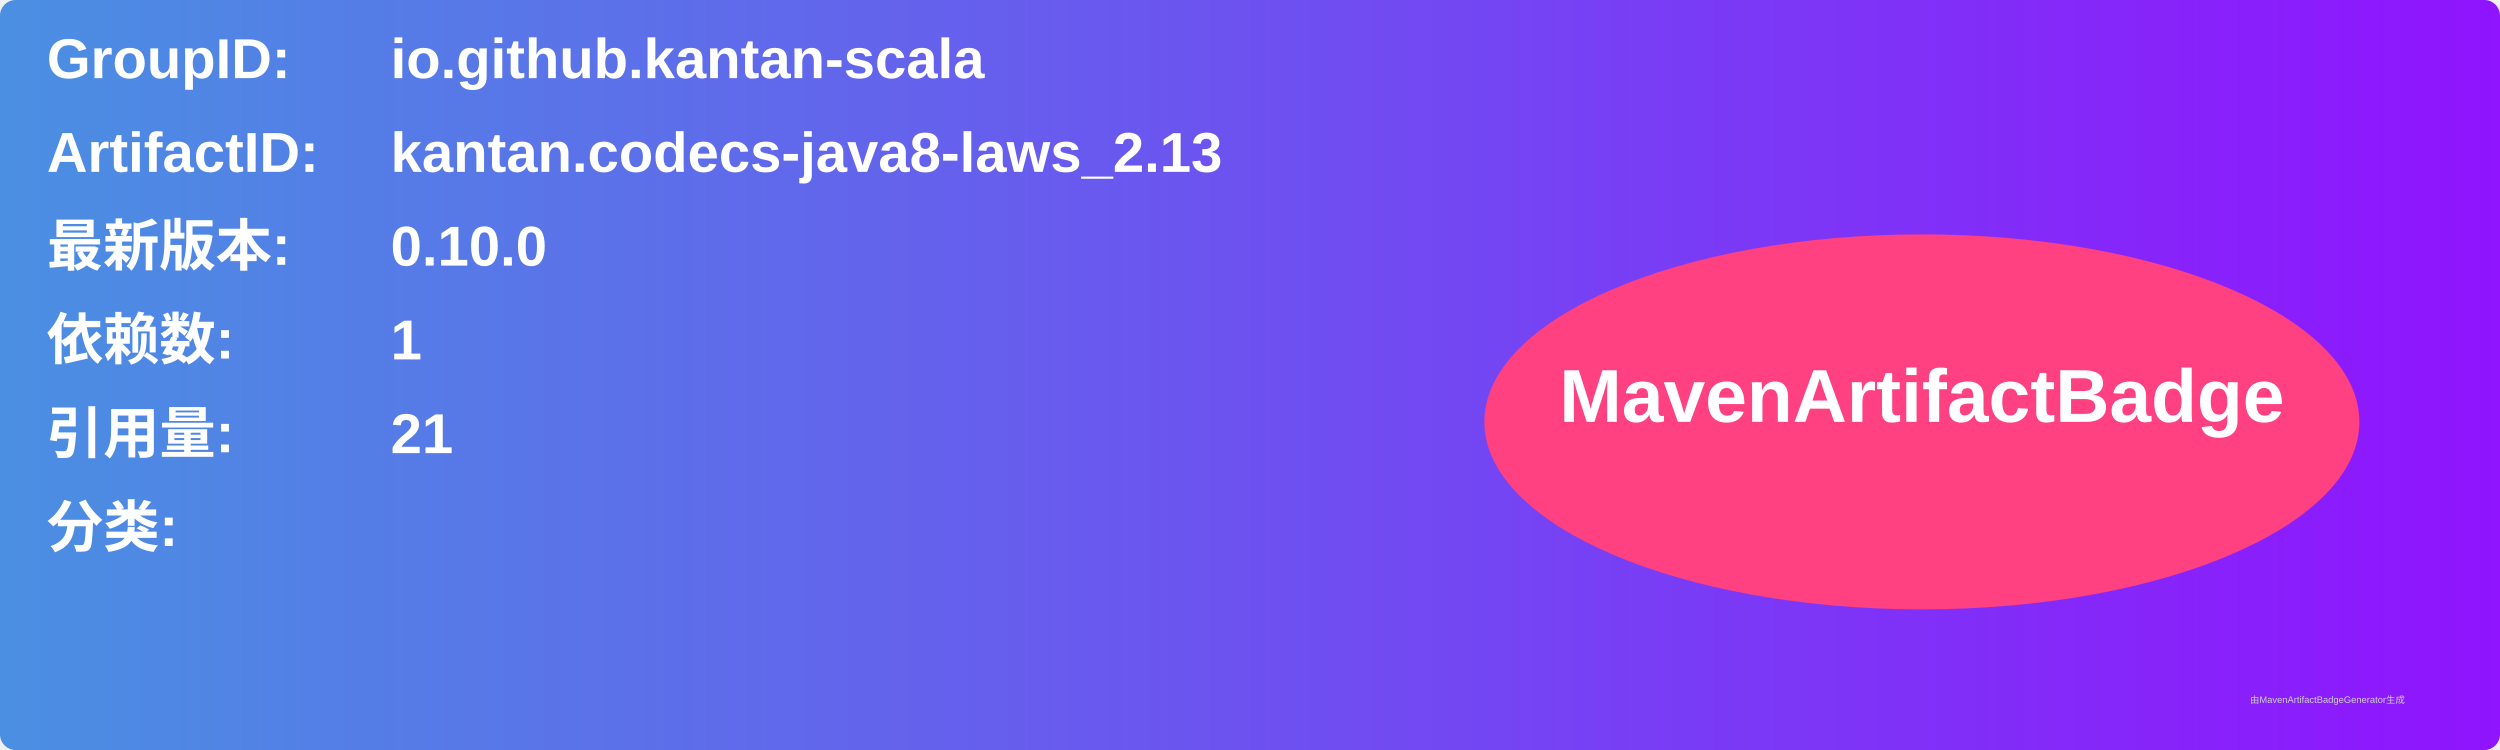
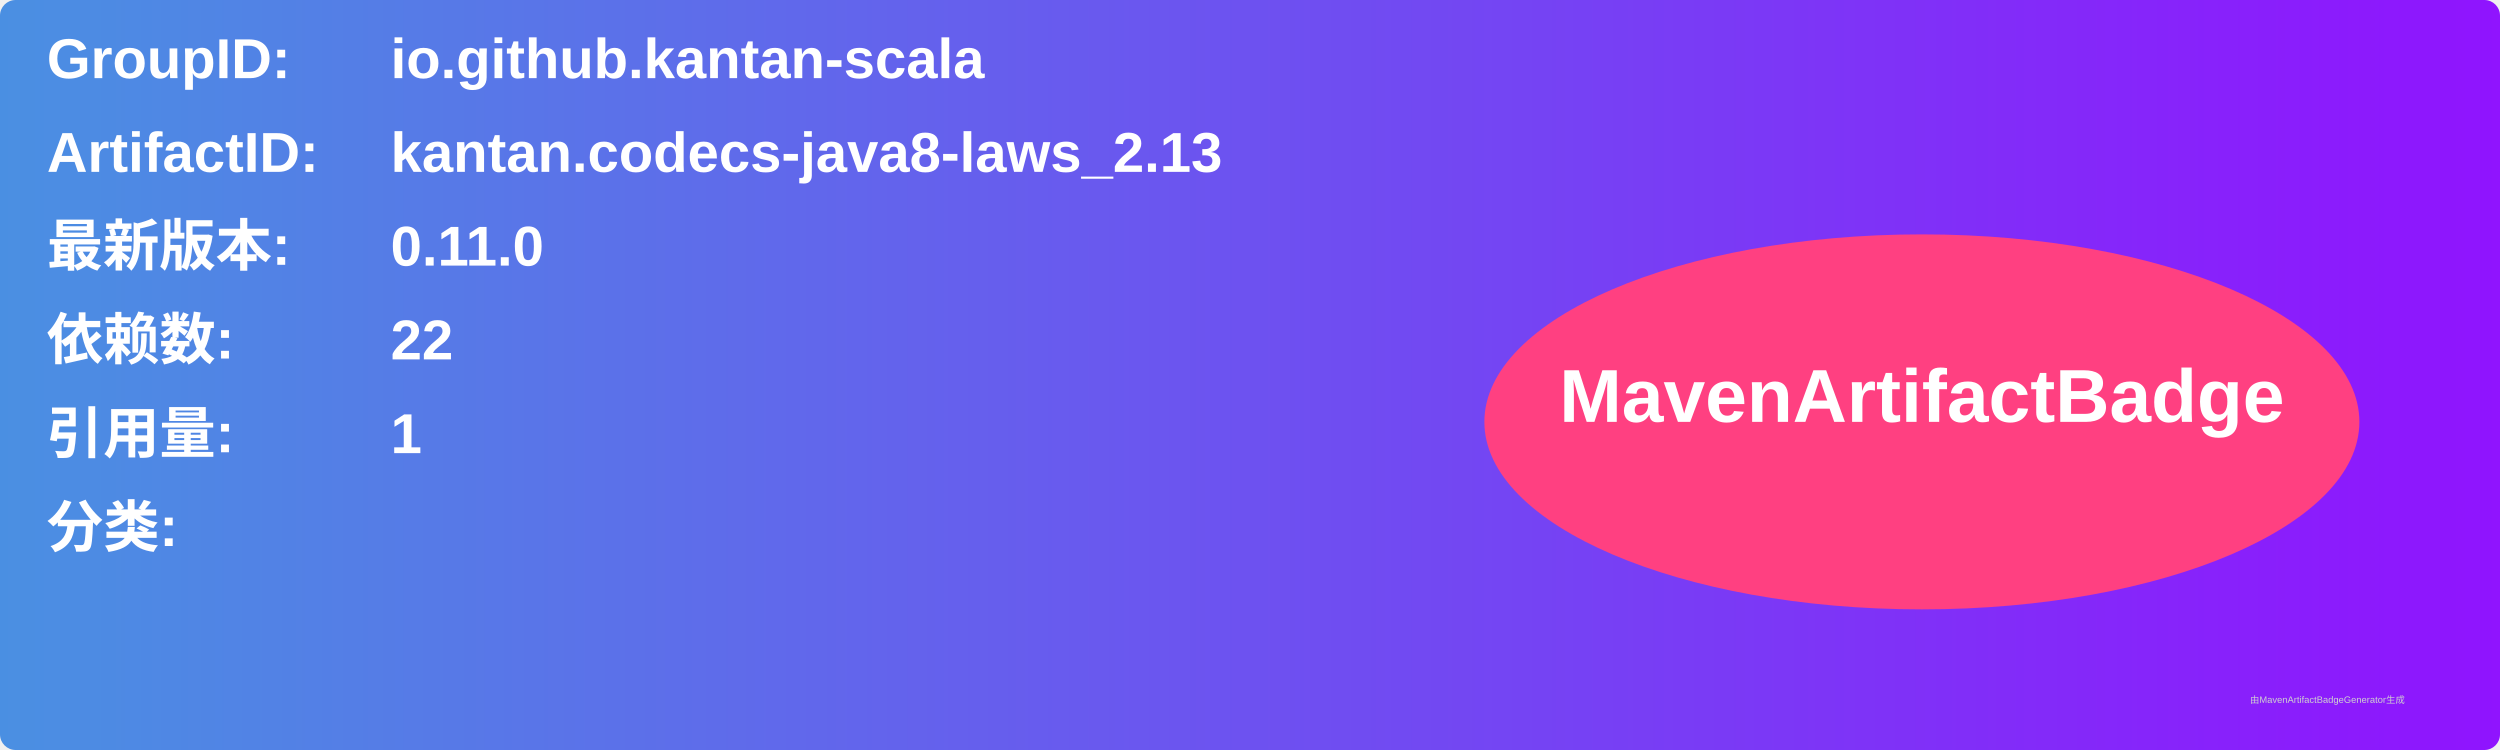
<svg xmlns="http://www.w3.org/2000/svg" width="800" height="240" viewBox="0 0 800 240">
  <linearGradient id="grad" x1="0%" y1="0%" x2="100%" y2="0%">
    <stop offset="0%" stop-color="#4a90e2" />
    <stop offset="100%" stop-color="#9013fe" />
  </linearGradient>
  <rect width="100%" height="100%" rx="5" ry="5" fill="url(#grad)" />
  <g transform="translate(15, 15)">
    <text x="0" y="10" font-family="Arial" font-size="18" fill="white" font-weight="bold" width="260">GroupID:</text>
    <text x="110" y="10" font-family="Arial" font-size="18" fill="white" font-weight="bold" width="460">io.github.kantan-scala</text>
    <text x="0" y="40" font-family="Arial" font-size="18" fill="white" font-weight="bold" width="260">ArtifactID:</text>
    <text x="110" y="40" font-family="Arial" font-size="18" fill="white" font-weight="bold" width="460">kantan.codecs-java8-laws_2.13</text>
    <text x="0" y="70" font-family="Arial" font-size="18" fill="white" font-weight="bold">最新版本:</text>
    <text x="110" y="70" font-family="Arial" font-size="18" fill="white" font-weight="bold">
-       <tspan font-weight="bold">0.10.0</tspan>
+       <tspan font-weight="bold">0.11.0</tspan>
    </text>
    <text x="0" y="100" font-family="Arial" font-size="18" fill="white" font-weight="bold">依赖数: </text>
    <text x="110" y="100" font-family="Arial" font-size="18" fill="white">
-       <tspan font-weight="bold">1</tspan>
+       <tspan font-weight="bold">22</tspan>
    </text>
    <text x="0" y="130" font-family="Arial" font-size="18" fill="white" font-weight="bold">引用量: </text>
    <text x="110" y="130" font-family="Arial" font-size="18" fill="white">
-       <tspan font-weight="bold">21</tspan>
+       <tspan font-weight="bold">1</tspan>
    </text>
    <text x="0" y="160" font-family="Arial" font-size="18" fill="white" font-weight="bold">分类:</text>
    <text x="10" y="190" font-family="Arial" font-size="10" fill="white">
      <tspan font-weight="bold" />
    </text>
    <ellipse cx="600" cy="120" rx="140" ry="60" fill="#ff4081" />
    <text x="600" y="120" text-anchor="middle" font-family="Arial" font-size="24" fill="white" font-weight="bold">MavenArtifactBadge</text>
  </g>
  <text x="720" y="225" font-family="Arial" font-size="3" fill="#d0d0d0">由MavenArtifactBadgeGenerator生成</text>
</svg>
